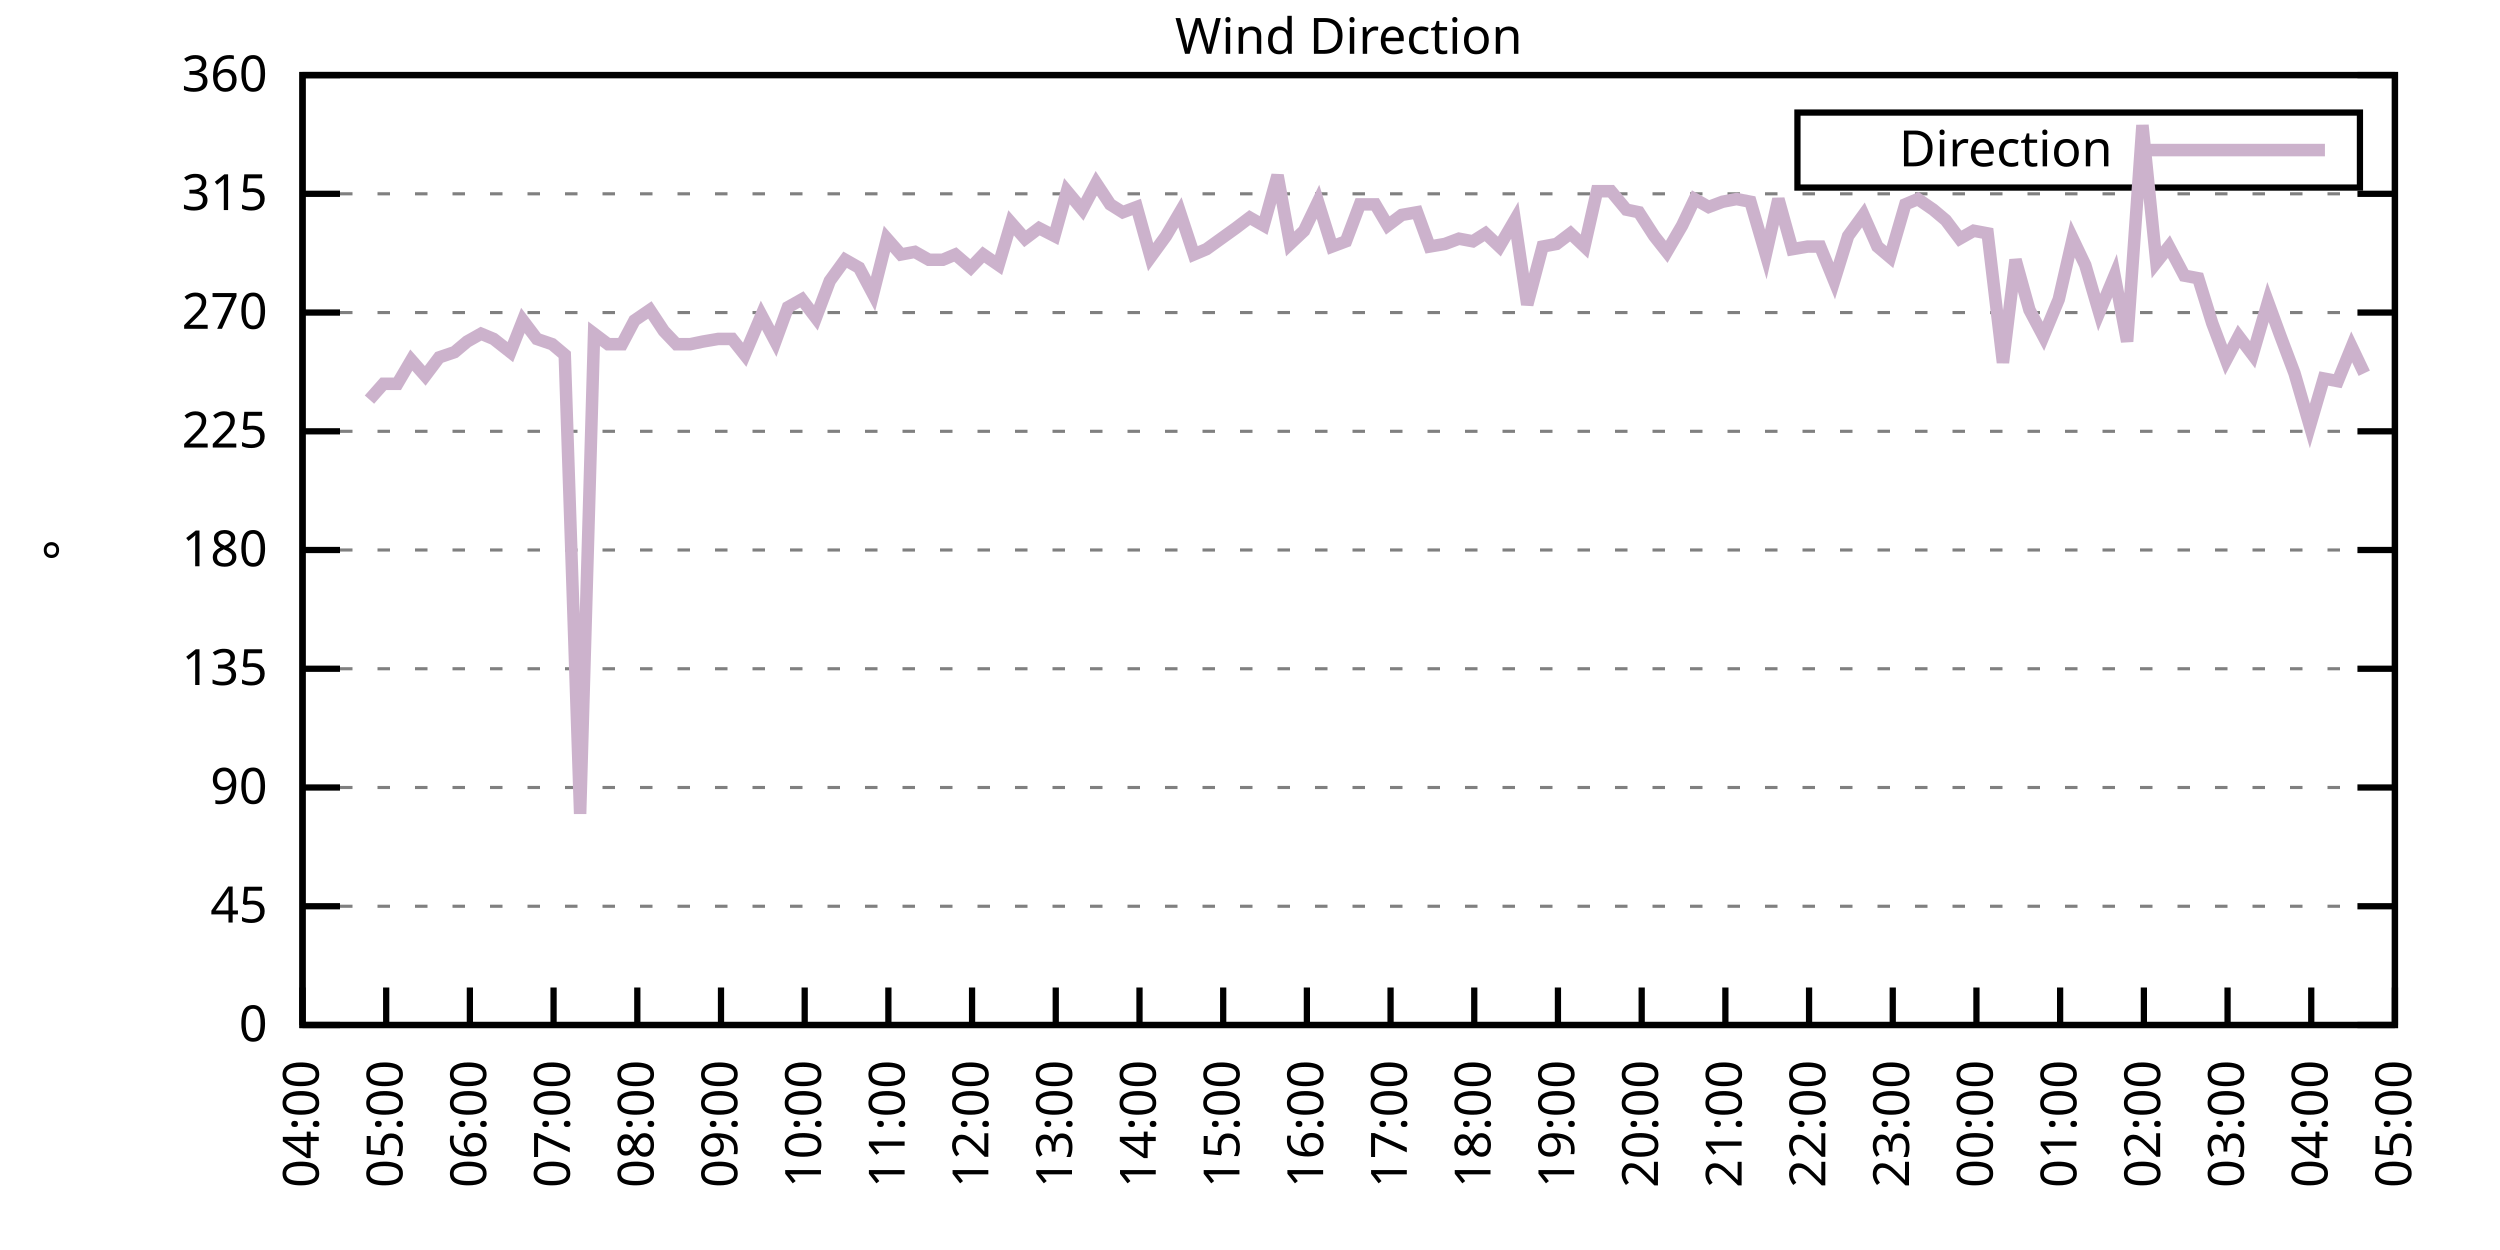
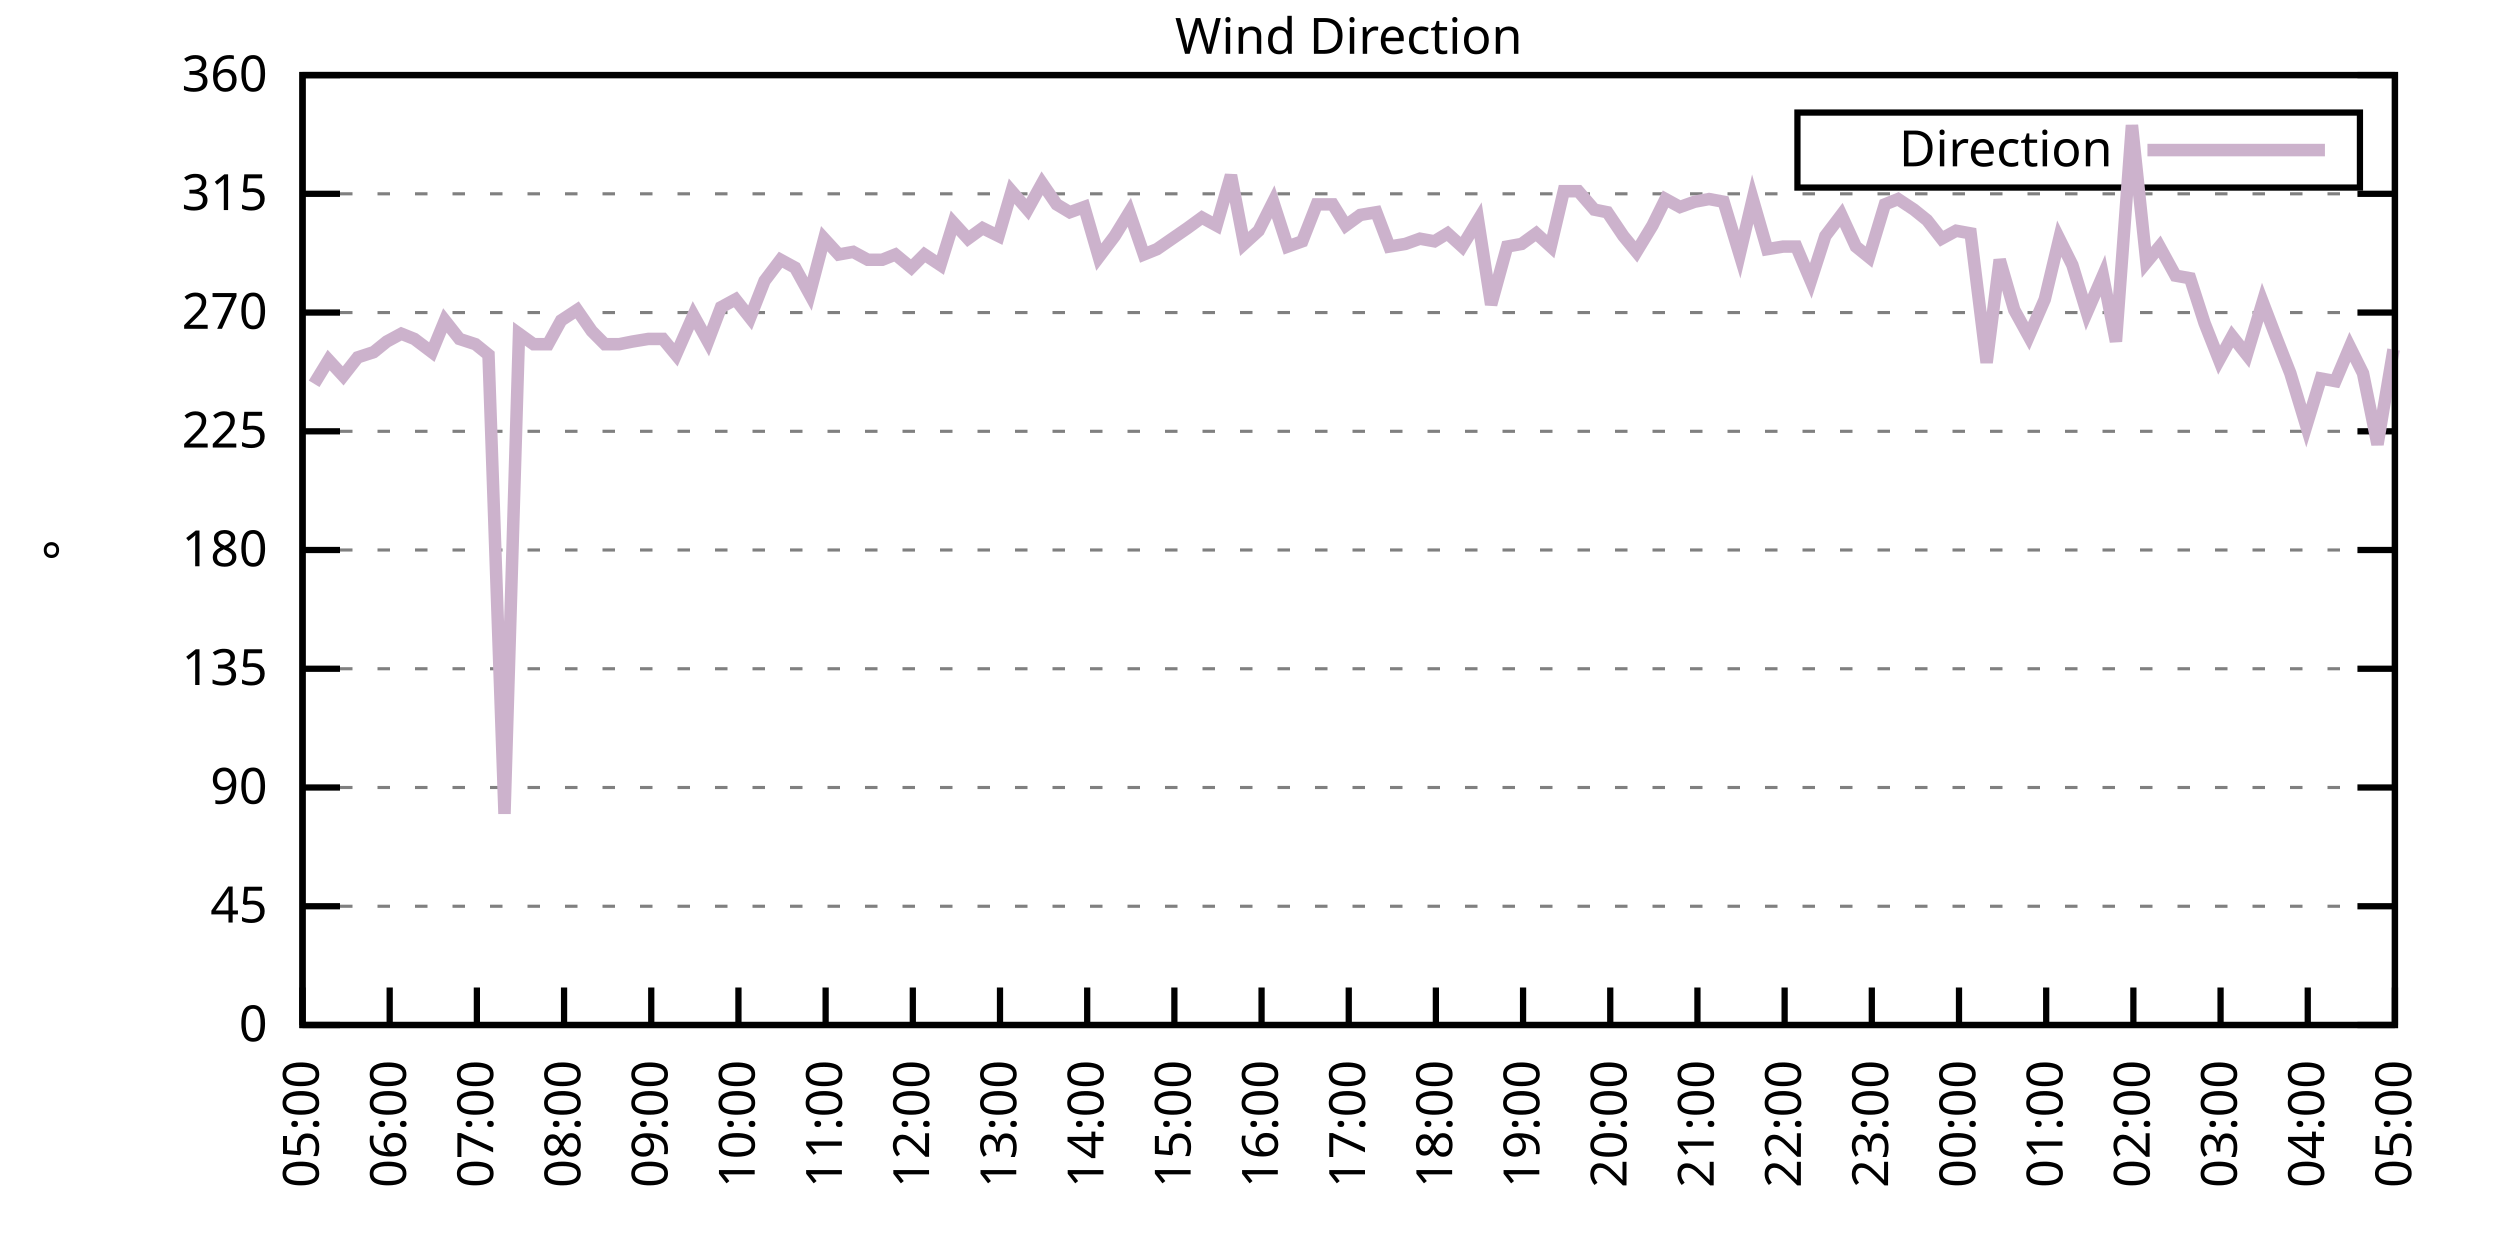
<svg xmlns="http://www.w3.org/2000/svg" xmlns:xlink="http://www.w3.org/1999/xlink" width="400" height="200" viewBox="0 0 400 200">
  <g id="gnuplot_canvas">
    <rect x="0" y="0" width="400" height="200" fill="none" />
    <defs>
      <circle id="gpDot" r="0.5" stroke-width="0.5" stroke="currentColor" />
      <path id="gpPt0" stroke-width="0.333" stroke="currentColor" d="M-1,0 h2 M0,-1 v2" />
      <path id="gpPt1" stroke-width="0.333" stroke="currentColor" d="M-1,-1 L1,1 M1,-1 L-1,1" />
      <path id="gpPt2" stroke-width="0.333" stroke="currentColor" d="M-1,0 L1,0 M0,-1 L0,1 M-1,-1 L1,1 M-1,1 L1,-1" />
      <rect id="gpPt3" stroke-width="0.333" stroke="currentColor" x="-1" y="-1" width="2" height="2" />
      <rect id="gpPt4" stroke-width="0.333" stroke="currentColor" fill="currentColor" x="-1" y="-1" width="2" height="2" />
      <circle id="gpPt5" stroke-width="0.333" stroke="currentColor" cx="0" cy="0" r="1" />
      <use xlink:href="#gpPt5" id="gpPt6" fill="currentColor" stroke="none" />
      <path id="gpPt7" stroke-width="0.333" stroke="currentColor" d="M0,-1.33 L-1.33,0.67 L1.33,0.67 z" />
      <use xlink:href="#gpPt7" id="gpPt8" fill="currentColor" stroke="none" />
      <use xlink:href="#gpPt7" id="gpPt9" stroke="currentColor" transform="rotate(180)" />
      <use xlink:href="#gpPt9" id="gpPt10" fill="currentColor" stroke="none" />
      <use xlink:href="#gpPt3" id="gpPt11" stroke="currentColor" transform="rotate(45)" />
      <use xlink:href="#gpPt11" id="gpPt12" fill="currentColor" stroke="none" />
      <path id="gpPt13" stroke-width="0.333" stroke="currentColor" d="M0,1.330 L1.265,0.411 L0.782,-1.067 L-0.782,-1.076 L-1.265,0.411 z" />
      <use xlink:href="#gpPt13" id="gpPt14" fill="currentColor" stroke="none" />
      <filter id="textbox" filterUnits="objectBoundingBox" x="0" y="0" height="1" width="1">
        <feFlood flood-color="white" flood-opacity="1" result="bgnd" />
        <feComposite in="SourceGraphic" in2="bgnd" operator="atop" />
      </filter>
      <filter id="greybox" filterUnits="objectBoundingBox" x="0" y="0" height="1" width="1">
        <feFlood flood-color="lightgrey" flood-opacity="1" result="grey" />
        <feComposite in="SourceGraphic" in2="grey" operator="atop" />
      </filter>
    </defs>
    <g fill="none" color="white" stroke="currentColor" stroke-width="1.00" stroke-linecap="butt" stroke-linejoin="miter">
</g>
    <g fill="none" color="black" stroke="currentColor" stroke-width="1.00" stroke-linecap="butt" stroke-linejoin="miter">
      <g stroke="none" shape-rendering="crispEdges">
        <polygon fill="rgb(255, 255, 255)" points="48.40,164.00 383.18,164.00 383.18,12.02 48.40,12.02 " />
      </g>
    </g>
    <g fill="none" color="black" stroke="currentColor" stroke-width="1.00" stroke-linecap="butt" stroke-linejoin="miter">
</g>
    <g fill="none" color="black" stroke="black" stroke-width="0.50" stroke-linecap="butt" stroke-linejoin="miter">
</g>
    <g fill="none" color="gray" stroke="currentColor" stroke-width="0.50" stroke-linecap="butt" stroke-linejoin="miter">
      <path stroke="gray" stroke-dasharray="2,4" class="gridline" d="M48.40,164.00 L383.19,164.00  " />
    </g>
    <g fill="none" color="gray" stroke="gray" stroke-width="1.00" stroke-linecap="butt" stroke-linejoin="miter">
</g>
    <g fill="none" color="black" stroke="currentColor" stroke-width="1.00" stroke-linecap="butt" stroke-linejoin="miter">
      <path stroke="black" d="M48.40,164.00 L54.40,164.00 M383.19,164.00 L377.19,164.00  " />
      <g transform="translate(42.80,166.60)" stroke="none" fill="black" font-family="Sans" font-size="8.00" text-anchor="end">
        <text>
          <tspan font-family="Sans"> 0</tspan>
        </text>
      </g>
    </g>
    <g fill="none" color="black" stroke="currentColor" stroke-width="1.00" stroke-linecap="butt" stroke-linejoin="miter">
</g>
    <g fill="none" color="black" stroke="black" stroke-width="0.50" stroke-linecap="butt" stroke-linejoin="miter">
</g>
    <g fill="none" color="gray" stroke="currentColor" stroke-width="0.50" stroke-linecap="butt" stroke-linejoin="miter">
      <path stroke="gray" stroke-dasharray="2,4" class="gridline" d="M48.40,145.00 L383.19,145.00  " />
    </g>
    <g fill="none" color="gray" stroke="gray" stroke-width="1.00" stroke-linecap="butt" stroke-linejoin="miter">
</g>
    <g fill="none" color="black" stroke="currentColor" stroke-width="1.00" stroke-linecap="butt" stroke-linejoin="miter">
      <path stroke="black" d="M48.40,145.00 L54.40,145.00 M383.19,145.00 L377.19,145.00  " />
      <g transform="translate(42.80,147.60)" stroke="none" fill="black" font-family="Sans" font-size="8.00" text-anchor="end">
        <text>
          <tspan font-family="Sans"> 45</tspan>
        </text>
      </g>
    </g>
    <g fill="none" color="black" stroke="currentColor" stroke-width="1.00" stroke-linecap="butt" stroke-linejoin="miter">
</g>
    <g fill="none" color="black" stroke="black" stroke-width="0.50" stroke-linecap="butt" stroke-linejoin="miter">
</g>
    <g fill="none" color="gray" stroke="currentColor" stroke-width="0.50" stroke-linecap="butt" stroke-linejoin="miter">
      <path stroke="gray" stroke-dasharray="2,4" class="gridline" d="M48.40,126.00 L383.19,126.00  " />
    </g>
    <g fill="none" color="gray" stroke="gray" stroke-width="1.00" stroke-linecap="butt" stroke-linejoin="miter">
</g>
    <g fill="none" color="black" stroke="currentColor" stroke-width="1.00" stroke-linecap="butt" stroke-linejoin="miter">
      <path stroke="black" d="M48.40,126.00 L54.40,126.00 M383.19,126.00 L377.19,126.00  " />
      <g transform="translate(42.80,128.60)" stroke="none" fill="black" font-family="Sans" font-size="8.00" text-anchor="end">
        <text>
          <tspan font-family="Sans"> 90</tspan>
        </text>
      </g>
    </g>
    <g fill="none" color="black" stroke="currentColor" stroke-width="1.00" stroke-linecap="butt" stroke-linejoin="miter">
</g>
    <g fill="none" color="black" stroke="black" stroke-width="0.50" stroke-linecap="butt" stroke-linejoin="miter">
</g>
    <g fill="none" color="gray" stroke="currentColor" stroke-width="0.50" stroke-linecap="butt" stroke-linejoin="miter">
      <path stroke="gray" stroke-dasharray="2,4" class="gridline" d="M48.40,107.00 L383.19,107.00  " />
    </g>
    <g fill="none" color="gray" stroke="gray" stroke-width="1.00" stroke-linecap="butt" stroke-linejoin="miter">
</g>
    <g fill="none" color="black" stroke="currentColor" stroke-width="1.00" stroke-linecap="butt" stroke-linejoin="miter">
      <path stroke="black" d="M48.40,107.00 L54.40,107.00 M383.19,107.00 L377.19,107.00  " />
      <g transform="translate(42.80,109.60)" stroke="none" fill="black" font-family="Sans" font-size="8.00" text-anchor="end">
        <text>
          <tspan font-family="Sans"> 135</tspan>
        </text>
      </g>
    </g>
    <g fill="none" color="black" stroke="currentColor" stroke-width="1.00" stroke-linecap="butt" stroke-linejoin="miter">
</g>
    <g fill="none" color="black" stroke="black" stroke-width="0.50" stroke-linecap="butt" stroke-linejoin="miter">
</g>
    <g fill="none" color="gray" stroke="currentColor" stroke-width="0.50" stroke-linecap="butt" stroke-linejoin="miter">
      <path stroke="gray" stroke-dasharray="2,4" class="gridline" d="M48.40,88.00 L383.19,88.00  " />
    </g>
    <g fill="none" color="gray" stroke="gray" stroke-width="1.00" stroke-linecap="butt" stroke-linejoin="miter">
</g>
    <g fill="none" color="black" stroke="currentColor" stroke-width="1.00" stroke-linecap="butt" stroke-linejoin="miter">
      <path stroke="black" d="M48.40,88.00 L54.40,88.00 M383.19,88.00 L377.19,88.00  " />
      <g transform="translate(42.80,90.60)" stroke="none" fill="black" font-family="Sans" font-size="8.00" text-anchor="end">
        <text>
          <tspan font-family="Sans"> 180</tspan>
        </text>
      </g>
    </g>
    <g fill="none" color="black" stroke="currentColor" stroke-width="1.00" stroke-linecap="butt" stroke-linejoin="miter">
</g>
    <g fill="none" color="black" stroke="black" stroke-width="0.50" stroke-linecap="butt" stroke-linejoin="miter">
</g>
    <g fill="none" color="gray" stroke="currentColor" stroke-width="0.50" stroke-linecap="butt" stroke-linejoin="miter">
      <path stroke="gray" stroke-dasharray="2,4" class="gridline" d="M48.40,69.01 L383.19,69.01  " />
    </g>
    <g fill="none" color="gray" stroke="gray" stroke-width="1.00" stroke-linecap="butt" stroke-linejoin="miter">
</g>
    <g fill="none" color="black" stroke="currentColor" stroke-width="1.00" stroke-linecap="butt" stroke-linejoin="miter">
      <path stroke="black" d="M48.40,69.01 L54.40,69.01 M383.19,69.01 L377.19,69.01  " />
      <g transform="translate(42.80,71.61)" stroke="none" fill="black" font-family="Sans" font-size="8.00" text-anchor="end">
        <text>
          <tspan font-family="Sans"> 225</tspan>
        </text>
      </g>
    </g>
    <g fill="none" color="black" stroke="currentColor" stroke-width="1.00" stroke-linecap="butt" stroke-linejoin="miter">
</g>
    <g fill="none" color="black" stroke="black" stroke-width="0.50" stroke-linecap="butt" stroke-linejoin="miter">
</g>
    <g fill="none" color="gray" stroke="currentColor" stroke-width="0.50" stroke-linecap="butt" stroke-linejoin="miter">
      <path stroke="gray" stroke-dasharray="2,4" class="gridline" d="M48.40,50.01 L383.19,50.01  " />
    </g>
    <g fill="none" color="gray" stroke="gray" stroke-width="1.00" stroke-linecap="butt" stroke-linejoin="miter">
</g>
    <g fill="none" color="black" stroke="currentColor" stroke-width="1.00" stroke-linecap="butt" stroke-linejoin="miter">
      <path stroke="black" d="M48.40,50.01 L54.40,50.01 M383.19,50.01 L377.19,50.01  " />
      <g transform="translate(42.80,52.61)" stroke="none" fill="black" font-family="Sans" font-size="8.00" text-anchor="end">
        <text>
          <tspan font-family="Sans"> 270</tspan>
        </text>
      </g>
    </g>
    <g fill="none" color="black" stroke="currentColor" stroke-width="1.00" stroke-linecap="butt" stroke-linejoin="miter">
</g>
    <g fill="none" color="black" stroke="black" stroke-width="0.50" stroke-linecap="butt" stroke-linejoin="miter">
</g>
    <g fill="none" color="gray" stroke="currentColor" stroke-width="0.50" stroke-linecap="butt" stroke-linejoin="miter">
      <path stroke="gray" stroke-dasharray="2,4" class="gridline" d="M48.40,31.01 L383.19,31.01  " />
    </g>
    <g fill="none" color="gray" stroke="gray" stroke-width="1.00" stroke-linecap="butt" stroke-linejoin="miter">
</g>
    <g fill="none" color="black" stroke="currentColor" stroke-width="1.00" stroke-linecap="butt" stroke-linejoin="miter">
      <path stroke="black" d="M48.40,31.01 L54.40,31.01 M383.19,31.01 L377.19,31.01  " />
      <g transform="translate(42.80,33.61)" stroke="none" fill="black" font-family="Sans" font-size="8.00" text-anchor="end">
        <text>
          <tspan font-family="Sans"> 315</tspan>
        </text>
      </g>
    </g>
    <g fill="none" color="black" stroke="currentColor" stroke-width="1.00" stroke-linecap="butt" stroke-linejoin="miter">
</g>
    <g fill="none" color="black" stroke="black" stroke-width="0.50" stroke-linecap="butt" stroke-linejoin="miter">
</g>
    <g fill="none" color="gray" stroke="currentColor" stroke-width="0.50" stroke-linecap="butt" stroke-linejoin="miter">
      <path stroke="gray" stroke-dasharray="2,4" class="gridline" d="M48.40,12.01 L383.19,12.01  " />
    </g>
    <g fill="none" color="gray" stroke="gray" stroke-width="1.00" stroke-linecap="butt" stroke-linejoin="miter">
</g>
    <g fill="none" color="black" stroke="currentColor" stroke-width="1.00" stroke-linecap="butt" stroke-linejoin="miter">
      <path stroke="black" d="M48.40,12.01 L54.40,12.01 M383.19,12.01 L377.19,12.01  " />
      <g transform="translate(42.80,14.61)" stroke="none" fill="black" font-family="Sans" font-size="8.00" text-anchor="end">
        <text>
          <tspan font-family="Sans"> 360</tspan>
        </text>
      </g>
    </g>
    <g fill="none" color="black" stroke="currentColor" stroke-width="1.00" stroke-linecap="butt" stroke-linejoin="miter">
      <path stroke="black" d="M48.40,164.00 L48.40,158.00  " />
      <g transform="translate(51.00,169.60) rotate(270.00)" stroke="none" fill="black" font-family="Sans" font-size="8.00" text-anchor="end">
        <text>
-           <tspan font-family="Sans">04:00</tspan>
-         </text>
-       </g>
-     </g>
-     <g fill="none" color="black" stroke="currentColor" stroke-width="1.00" stroke-linecap="butt" stroke-linejoin="miter">
-       <path stroke="black" d="M61.79,164.00 L61.79,158.00  " />
-       <g transform="translate(64.39,169.60) rotate(270.00)" stroke="none" fill="black" font-family="Sans" font-size="8.00" text-anchor="end">
-         <text>
          <tspan font-family="Sans">05:00</tspan>
        </text>
      </g>
    </g>
    <g fill="none" color="black" stroke="currentColor" stroke-width="1.00" stroke-linecap="butt" stroke-linejoin="miter">
-       <path stroke="black" d="M75.18,164.00 L75.18,158.00  " />
-       <g transform="translate(77.78,169.60) rotate(270.00)" stroke="none" fill="black" font-family="Sans" font-size="8.00" text-anchor="end">
+       <path stroke="black" d="M62.35,164.00 L62.35,158.00  " />
+       <g transform="translate(64.95,169.60) rotate(270.00)" stroke="none" fill="black" font-family="Sans" font-size="8.00" text-anchor="end">
        <text>
          <tspan font-family="Sans">06:00</tspan>
        </text>
      </g>
    </g>
    <g fill="none" color="black" stroke="currentColor" stroke-width="1.00" stroke-linecap="butt" stroke-linejoin="miter">
-       <path stroke="black" d="M88.57,164.00 L88.57,158.00  " />
-       <g transform="translate(91.17,169.60) rotate(270.00)" stroke="none" fill="black" font-family="Sans" font-size="8.00" text-anchor="end">
+       <path stroke="black" d="M76.30,164.00 L76.30,158.00  " />
+       <g transform="translate(78.90,169.60) rotate(270.00)" stroke="none" fill="black" font-family="Sans" font-size="8.00" text-anchor="end">
        <text>
          <tspan font-family="Sans">07:00</tspan>
        </text>
      </g>
    </g>
    <g fill="none" color="black" stroke="currentColor" stroke-width="1.00" stroke-linecap="butt" stroke-linejoin="miter">
-       <path stroke="black" d="M101.97,164.00 L101.97,158.00  " />
-       <g transform="translate(104.57,169.60) rotate(270.00)" stroke="none" fill="black" font-family="Sans" font-size="8.00" text-anchor="end">
+       <path stroke="black" d="M90.25,164.00 L90.25,158.00  " />
+       <g transform="translate(92.85,169.60) rotate(270.00)" stroke="none" fill="black" font-family="Sans" font-size="8.00" text-anchor="end">
        <text>
          <tspan font-family="Sans">08:00</tspan>
        </text>
      </g>
    </g>
    <g fill="none" color="black" stroke="currentColor" stroke-width="1.00" stroke-linecap="butt" stroke-linejoin="miter">
-       <path stroke="black" d="M115.36,164.00 L115.36,158.00  " />
-       <g transform="translate(117.96,169.60) rotate(270.00)" stroke="none" fill="black" font-family="Sans" font-size="8.00" text-anchor="end">
+       <path stroke="black" d="M104.20,164.00 L104.20,158.00  " />
+       <g transform="translate(106.80,169.60) rotate(270.00)" stroke="none" fill="black" font-family="Sans" font-size="8.00" text-anchor="end">
        <text>
          <tspan font-family="Sans">09:00</tspan>
        </text>
      </g>
    </g>
    <g fill="none" color="black" stroke="currentColor" stroke-width="1.00" stroke-linecap="butt" stroke-linejoin="miter">
-       <path stroke="black" d="M128.75,164.00 L128.75,158.00  " />
-       <g transform="translate(131.35,169.60) rotate(270.00)" stroke="none" fill="black" font-family="Sans" font-size="8.00" text-anchor="end">
+       <path stroke="black" d="M118.15,164.00 L118.15,158.00  " />
+       <g transform="translate(120.75,169.60) rotate(270.00)" stroke="none" fill="black" font-family="Sans" font-size="8.00" text-anchor="end">
        <text>
          <tspan font-family="Sans">10:00</tspan>
        </text>
      </g>
    </g>
    <g fill="none" color="black" stroke="currentColor" stroke-width="1.00" stroke-linecap="butt" stroke-linejoin="miter">
-       <path stroke="black" d="M142.14,164.00 L142.14,158.00  " />
-       <g transform="translate(144.74,169.60) rotate(270.00)" stroke="none" fill="black" font-family="Sans" font-size="8.00" text-anchor="end">
+       <path stroke="black" d="M132.10,164.00 L132.10,158.00  " />
+       <g transform="translate(134.70,169.60) rotate(270.00)" stroke="none" fill="black" font-family="Sans" font-size="8.00" text-anchor="end">
        <text>
          <tspan font-family="Sans">11:00</tspan>
        </text>
      </g>
    </g>
    <g fill="none" color="black" stroke="currentColor" stroke-width="1.00" stroke-linecap="butt" stroke-linejoin="miter">
-       <path stroke="black" d="M155.53,164.00 L155.53,158.00  " />
-       <g transform="translate(158.13,169.60) rotate(270.00)" stroke="none" fill="black" font-family="Sans" font-size="8.00" text-anchor="end">
+       <path stroke="black" d="M146.05,164.00 L146.05,158.00  " />
+       <g transform="translate(148.65,169.60) rotate(270.00)" stroke="none" fill="black" font-family="Sans" font-size="8.00" text-anchor="end">
        <text>
          <tspan font-family="Sans">12:00</tspan>
        </text>
      </g>
    </g>
    <g fill="none" color="black" stroke="currentColor" stroke-width="1.00" stroke-linecap="butt" stroke-linejoin="miter">
-       <path stroke="black" d="M168.92,164.00 L168.92,158.00  " />
-       <g transform="translate(171.52,169.60) rotate(270.00)" stroke="none" fill="black" font-family="Sans" font-size="8.00" text-anchor="end">
+       <path stroke="black" d="M160.00,164.00 L160.00,158.00  " />
+       <g transform="translate(162.60,169.60) rotate(270.00)" stroke="none" fill="black" font-family="Sans" font-size="8.00" text-anchor="end">
        <text>
          <tspan font-family="Sans">13:00</tspan>
        </text>
      </g>
    </g>
    <g fill="none" color="black" stroke="currentColor" stroke-width="1.00" stroke-linecap="butt" stroke-linejoin="miter">
-       <path stroke="black" d="M182.32,164.00 L182.32,158.00  " />
-       <g transform="translate(184.92,169.60) rotate(270.00)" stroke="none" fill="black" font-family="Sans" font-size="8.00" text-anchor="end">
+       <path stroke="black" d="M173.95,164.00 L173.95,158.00  " />
+       <g transform="translate(176.55,169.60) rotate(270.00)" stroke="none" fill="black" font-family="Sans" font-size="8.00" text-anchor="end">
        <text>
          <tspan font-family="Sans">14:00</tspan>
        </text>
      </g>
    </g>
    <g fill="none" color="black" stroke="currentColor" stroke-width="1.00" stroke-linecap="butt" stroke-linejoin="miter">
-       <path stroke="black" d="M195.71,164.00 L195.71,158.00  " />
-       <g transform="translate(198.31,169.60) rotate(270.00)" stroke="none" fill="black" font-family="Sans" font-size="8.00" text-anchor="end">
+       <path stroke="black" d="M187.90,164.00 L187.90,158.00  " />
+       <g transform="translate(190.50,169.60) rotate(270.00)" stroke="none" fill="black" font-family="Sans" font-size="8.00" text-anchor="end">
        <text>
          <tspan font-family="Sans">15:00</tspan>
        </text>
      </g>
    </g>
    <g fill="none" color="black" stroke="currentColor" stroke-width="1.00" stroke-linecap="butt" stroke-linejoin="miter">
-       <path stroke="black" d="M209.10,164.00 L209.10,158.00  " />
-       <g transform="translate(211.70,169.60) rotate(270.00)" stroke="none" fill="black" font-family="Sans" font-size="8.00" text-anchor="end">
+       <path stroke="black" d="M201.85,164.00 L201.85,158.00  " />
+       <g transform="translate(204.45,169.60) rotate(270.00)" stroke="none" fill="black" font-family="Sans" font-size="8.00" text-anchor="end">
        <text>
          <tspan font-family="Sans">16:00</tspan>
        </text>
      </g>
    </g>
    <g fill="none" color="black" stroke="currentColor" stroke-width="1.00" stroke-linecap="butt" stroke-linejoin="miter">
-       <path stroke="black" d="M222.49,164.00 L222.49,158.00  " />
-       <g transform="translate(225.09,169.60) rotate(270.00)" stroke="none" fill="black" font-family="Sans" font-size="8.00" text-anchor="end">
+       <path stroke="black" d="M215.80,164.00 L215.80,158.00  " />
+       <g transform="translate(218.40,169.60) rotate(270.00)" stroke="none" fill="black" font-family="Sans" font-size="8.00" text-anchor="end">
        <text>
          <tspan font-family="Sans">17:00</tspan>
        </text>
      </g>
    </g>
    <g fill="none" color="black" stroke="currentColor" stroke-width="1.00" stroke-linecap="butt" stroke-linejoin="miter">
-       <path stroke="black" d="M235.88,164.00 L235.88,158.00  " />
-       <g transform="translate(238.48,169.60) rotate(270.00)" stroke="none" fill="black" font-family="Sans" font-size="8.00" text-anchor="end">
+       <path stroke="black" d="M229.74,164.00 L229.74,158.00  " />
+       <g transform="translate(232.34,169.60) rotate(270.00)" stroke="none" fill="black" font-family="Sans" font-size="8.00" text-anchor="end">
        <text>
          <tspan font-family="Sans">18:00</tspan>
        </text>
      </g>
    </g>
    <g fill="none" color="black" stroke="currentColor" stroke-width="1.00" stroke-linecap="butt" stroke-linejoin="miter">
-       <path stroke="black" d="M249.27,164.00 L249.27,158.00  " />
-       <g transform="translate(251.87,169.60) rotate(270.00)" stroke="none" fill="black" font-family="Sans" font-size="8.00" text-anchor="end">
+       <path stroke="black" d="M243.69,164.00 L243.69,158.00  " />
+       <g transform="translate(246.29,169.60) rotate(270.00)" stroke="none" fill="black" font-family="Sans" font-size="8.00" text-anchor="end">
        <text>
          <tspan font-family="Sans">19:00</tspan>
        </text>
      </g>
    </g>
    <g fill="none" color="black" stroke="currentColor" stroke-width="1.00" stroke-linecap="butt" stroke-linejoin="miter">
-       <path stroke="black" d="M262.67,164.00 L262.67,158.00  " />
-       <g transform="translate(265.27,169.60) rotate(270.00)" stroke="none" fill="black" font-family="Sans" font-size="8.00" text-anchor="end">
+       <path stroke="black" d="M257.64,164.00 L257.64,158.00  " />
+       <g transform="translate(260.24,169.60) rotate(270.00)" stroke="none" fill="black" font-family="Sans" font-size="8.00" text-anchor="end">
        <text>
          <tspan font-family="Sans">20:00</tspan>
        </text>
      </g>
    </g>
    <g fill="none" color="black" stroke="currentColor" stroke-width="1.00" stroke-linecap="butt" stroke-linejoin="miter">
-       <path stroke="black" d="M276.06,164.00 L276.06,158.00  " />
-       <g transform="translate(278.66,169.60) rotate(270.00)" stroke="none" fill="black" font-family="Sans" font-size="8.00" text-anchor="end">
+       <path stroke="black" d="M271.59,164.00 L271.59,158.00  " />
+       <g transform="translate(274.19,169.60) rotate(270.00)" stroke="none" fill="black" font-family="Sans" font-size="8.00" text-anchor="end">
        <text>
          <tspan font-family="Sans">21:00</tspan>
        </text>
      </g>
    </g>
    <g fill="none" color="black" stroke="currentColor" stroke-width="1.00" stroke-linecap="butt" stroke-linejoin="miter">
-       <path stroke="black" d="M289.45,164.00 L289.45,158.00  " />
-       <g transform="translate(292.05,169.60) rotate(270.00)" stroke="none" fill="black" font-family="Sans" font-size="8.00" text-anchor="end">
+       <path stroke="black" d="M285.54,164.00 L285.54,158.00  " />
+       <g transform="translate(288.14,169.60) rotate(270.00)" stroke="none" fill="black" font-family="Sans" font-size="8.00" text-anchor="end">
        <text>
          <tspan font-family="Sans">22:00</tspan>
        </text>
      </g>
    </g>
    <g fill="none" color="black" stroke="currentColor" stroke-width="1.00" stroke-linecap="butt" stroke-linejoin="miter">
-       <path stroke="black" d="M302.84,164.00 L302.84,158.00  " />
-       <g transform="translate(305.44,169.60) rotate(270.00)" stroke="none" fill="black" font-family="Sans" font-size="8.00" text-anchor="end">
+       <path stroke="black" d="M299.49,164.00 L299.49,158.00  " />
+       <g transform="translate(302.09,169.60) rotate(270.00)" stroke="none" fill="black" font-family="Sans" font-size="8.00" text-anchor="end">
        <text>
          <tspan font-family="Sans">23:00</tspan>
        </text>
      </g>
    </g>
    <g fill="none" color="black" stroke="currentColor" stroke-width="1.00" stroke-linecap="butt" stroke-linejoin="miter">
-       <path stroke="black" d="M316.23,164.00 L316.23,158.00  " />
-       <g transform="translate(318.83,169.60) rotate(270.00)" stroke="none" fill="black" font-family="Sans" font-size="8.00" text-anchor="end">
+       <path stroke="black" d="M313.44,164.00 L313.44,158.00  " />
+       <g transform="translate(316.04,169.60) rotate(270.00)" stroke="none" fill="black" font-family="Sans" font-size="8.00" text-anchor="end">
        <text>
          <tspan font-family="Sans">00:00</tspan>
        </text>
      </g>
    </g>
    <g fill="none" color="black" stroke="currentColor" stroke-width="1.00" stroke-linecap="butt" stroke-linejoin="miter">
-       <path stroke="black" d="M329.62,164.00 L329.62,158.00  " />
-       <g transform="translate(332.22,169.60) rotate(270.00)" stroke="none" fill="black" font-family="Sans" font-size="8.00" text-anchor="end">
+       <path stroke="black" d="M327.39,164.00 L327.39,158.00  " />
+       <g transform="translate(329.99,169.60) rotate(270.00)" stroke="none" fill="black" font-family="Sans" font-size="8.00" text-anchor="end">
        <text>
          <tspan font-family="Sans">01:00</tspan>
        </text>
      </g>
    </g>
    <g fill="none" color="black" stroke="currentColor" stroke-width="1.00" stroke-linecap="butt" stroke-linejoin="miter">
-       <path stroke="black" d="M343.02,164.00 L343.02,158.00  " />
-       <g transform="translate(345.62,169.60) rotate(270.00)" stroke="none" fill="black" font-family="Sans" font-size="8.00" text-anchor="end">
+       <path stroke="black" d="M341.34,164.00 L341.34,158.00  " />
+       <g transform="translate(343.94,169.60) rotate(270.00)" stroke="none" fill="black" font-family="Sans" font-size="8.00" text-anchor="end">
        <text>
          <tspan font-family="Sans">02:00</tspan>
        </text>
      </g>
    </g>
    <g fill="none" color="black" stroke="currentColor" stroke-width="1.00" stroke-linecap="butt" stroke-linejoin="miter">
-       <path stroke="black" d="M356.41,164.00 L356.41,158.00  " />
-       <g transform="translate(359.01,169.60) rotate(270.00)" stroke="none" fill="black" font-family="Sans" font-size="8.00" text-anchor="end">
+       <path stroke="black" d="M355.29,164.00 L355.29,158.00  " />
+       <g transform="translate(357.89,169.60) rotate(270.00)" stroke="none" fill="black" font-family="Sans" font-size="8.00" text-anchor="end">
        <text>
          <tspan font-family="Sans">03:00</tspan>
        </text>
      </g>
    </g>
    <g fill="none" color="black" stroke="currentColor" stroke-width="1.00" stroke-linecap="butt" stroke-linejoin="miter">
-       <path stroke="black" d="M369.80,164.00 L369.80,158.00  " />
-       <g transform="translate(372.40,169.60) rotate(270.00)" stroke="none" fill="black" font-family="Sans" font-size="8.00" text-anchor="end">
+       <path stroke="black" d="M369.24,164.00 L369.24,158.00  " />
+       <g transform="translate(371.84,169.60) rotate(270.00)" stroke="none" fill="black" font-family="Sans" font-size="8.00" text-anchor="end">
        <text>
          <tspan font-family="Sans">04:00</tspan>
        </text>
      </g>
    </g>
    <g fill="none" color="black" stroke="currentColor" stroke-width="1.00" stroke-linecap="butt" stroke-linejoin="miter">
      <path stroke="black" d="M383.19,164.00 L383.19,158.00  " />
      <g transform="translate(385.79,169.60) rotate(270.00)" stroke="none" fill="black" font-family="Sans" font-size="8.00" text-anchor="end">
        <text>
          <tspan font-family="Sans">05:00</tspan>
        </text>
      </g>
    </g>
    <g fill="none" color="black" stroke="currentColor" stroke-width="1.00" stroke-linecap="butt" stroke-linejoin="miter">
</g>
    <g fill="none" color="black" stroke="currentColor" stroke-width="1.00" stroke-linecap="butt" stroke-linejoin="miter">
      <path stroke="black" d="M48.40,12.01 L48.40,164.00 L383.19,164.00 L383.19,12.01 L48.40,12.01 Z  " />
    </g>
    <g fill="none" color="black" stroke="currentColor" stroke-width="1.00" stroke-linecap="butt" stroke-linejoin="miter">
</g>
    <g fill="none" color="black" stroke="currentColor" stroke-width="1.00" stroke-linecap="butt" stroke-linejoin="miter">
      <path stroke="black" d="M287.59,30.01 L287.59,18.01 L377.59,18.01 L377.59,30.01 L287.59,30.01 Z  " />
    </g>
    <g id="Wind_direction_plot_1">
      <g fill="none" color="white" stroke="black" stroke-width="2.00" stroke-linecap="butt" stroke-linejoin="miter">
</g>
      <g fill="none" color="black" stroke="currentColor" stroke-width="2.00" stroke-linecap="butt" stroke-linejoin="miter">
        <g transform="translate(337.99,26.61)" stroke="none" fill="black" font-family="Sans" font-size="8.00" text-anchor="end">
          <text>
            <tspan font-family="Sans">Direction</tspan>
          </text>
        </g>
      </g>
      <g fill="none" color="black" stroke="currentColor" stroke-width="2.00" stroke-linecap="butt" stroke-linejoin="miter">
-         <path stroke="rgb(204, 178, 204)" d="M343.59,24.01 L371.99,24.01 M59.11,63.94 L61.35,61.41 L63.58,61.41 L65.81,57.61 L68.04,60.14 L70.27,57.18   L72.73,56.34 L74.74,54.65 L76.97,53.39 L78.98,54.23 L81.66,56.34 L83.66,51.27 L85.90,54.23 L88.35,55.07   L90.36,56.76 L92.82,130.22 L95.05,53.39 L97.28,55.07 L99.51,55.07 L101.52,51.27 L103.98,49.59 L106.21,52.96   L108.22,55.07 L110.45,55.07 L112.46,54.65 L114.91,54.23 L117.14,54.23 L119.15,56.76 L121.83,50.43 L124.06,54.65   L126.07,49.16 L128.30,47.90 L130.54,50.85 L132.77,44.94 L135.22,41.56 L137.45,42.83 L139.69,47.05 L141.92,38.19   L144.15,40.72 L146.38,40.30 L148.61,41.56 L150.85,41.56 L152.85,40.72 L155.31,42.83 L157.32,40.72 L159.77,42.41   L161.78,35.65 L164.01,38.19 L166.25,36.50 L168.70,37.76 L170.71,30.59 L173.17,33.54 L175.40,29.32 L177.63,32.70   L179.64,33.96 L181.87,33.12 L184.10,41.14 L186.56,37.76 L188.79,33.96 L191.02,40.72 L193.03,39.87 L197.72,36.50   L199.95,34.81 L202.18,36.08 L204.41,28.05 L206.42,39.03 L208.65,36.92 L210.88,32.28 L213.12,39.45 L215.35,38.61   L217.58,32.70 L220.04,32.70 L222.04,36.08 L224.28,34.39 L226.73,33.96 L228.74,39.45 L231.20,39.03 L233.43,38.19   L235.66,38.61 L237.67,37.34 L239.90,39.45 L242.36,35.23 L244.36,48.74 L246.82,39.45 L249.05,39.03 L251.28,37.34   L253.51,39.45 L255.52,30.59 L257.76,30.59 L260.21,33.54 L262.22,33.96 L264.67,37.76 L266.68,40.30 L269.14,36.08   L271.15,31.85 L273.38,33.12 L275.61,32.28 L277.84,31.85 L280.07,32.28 L282.53,40.72 L284.54,31.85 L286.77,39.87   L289.23,39.45 L291.23,39.45 L293.47,44.94 L295.70,37.76 L298.15,34.39 L300.39,39.45 L302.39,41.14 L304.85,32.70   L306.86,31.85 L309.31,33.54 L311.32,35.23 L313.55,38.19 L315.79,36.92 L318.02,37.34 L320.47,58.03 L322.48,41.56   L324.71,49.59 L326.95,53.81 L329.40,47.90 L331.63,38.19 L333.64,42.41 L335.87,50.01 L338.33,44.10 L340.34,54.65   L342.79,20.03 L345.02,41.99 L347.03,39.45 L349.49,44.10 L351.72,44.52 L353.95,51.70 L356.18,57.61 L358.19,53.81   L360.42,56.76 L362.88,48.32 L364.89,53.81 L367.12,59.72 L369.58,68.16 L371.81,60.56 L374.04,60.98 L376.27,55.50   L378.28,59.72  " />
+         <path stroke="rgb(204, 178, 204)" d="M343.59,24.01 L371.99,24.01 M50.26,61.41 L52.58,57.61 L54.91,60.14 L57.23,57.18 L59.79,56.34 L61.88,54.65   L64.21,53.39 L66.30,54.23 L69.09,56.34 L71.18,51.27 L73.51,54.23 L76.07,55.07 L78.16,56.76 L80.72,130.22   L83.04,53.39 L85.37,55.07 L87.69,55.07 L89.78,51.27 L92.34,49.59 L94.67,52.96 L96.76,55.07 L99.08,55.07   L101.18,54.65 L103.73,54.23 L106.06,54.23 L108.15,56.76 L110.94,50.43 L113.27,54.65 L115.36,49.16 L117.68,47.90   L120.01,50.85 L122.33,44.94 L124.89,41.56 L127.22,42.83 L129.54,47.05 L131.87,38.19 L134.19,40.72 L136.51,40.30   L138.84,41.56 L141.16,41.56 L143.26,40.72 L145.81,42.83 L147.91,40.72 L150.46,42.41 L152.56,35.65 L154.88,38.19   L157.21,36.50 L159.76,37.76 L161.86,30.59 L164.41,33.54 L166.74,29.32 L169.06,32.70 L171.16,33.96 L173.48,33.12   L175.81,41.14 L178.36,37.76 L180.69,33.96 L183.01,40.72 L185.11,39.87 L189.99,36.50 L192.31,34.81 L194.64,36.08   L196.96,28.05 L199.06,39.03 L201.38,36.92 L203.71,32.28 L206.03,39.45 L208.36,38.61 L210.68,32.70 L213.24,32.70   L215.33,36.08 L217.65,34.39 L220.21,33.96 L222.30,39.45 L224.86,39.03 L227.19,38.19 L229.51,38.61 L231.60,37.34   L233.93,39.45 L236.49,35.23 L238.58,48.74 L241.14,39.45 L243.46,39.03 L245.79,37.34 L248.11,39.45 L250.20,30.59   L252.53,30.59 L255.09,33.54 L257.18,33.96 L259.74,37.76 L261.83,40.30 L264.39,36.08 L266.48,31.85 L268.80,33.12   L271.13,32.28 L273.45,31.85 L275.78,32.28 L278.34,40.72 L280.43,31.85 L282.75,39.87 L285.31,39.45 L287.40,39.45   L289.73,44.94 L292.05,37.76 L294.61,34.39 L296.94,39.45 L299.03,41.14 L301.58,32.70 L303.68,31.85 L306.23,33.54   L308.33,35.23 L310.65,38.19 L312.98,36.92 L315.30,37.34 L317.86,58.03 L319.95,41.56 L322.28,49.59 L324.60,53.81   L327.16,47.90 L329.48,38.19 L331.58,42.41 L333.90,50.01 L336.46,44.10 L338.55,54.65 L341.11,20.03 L343.43,41.99   L345.53,39.45 L348.08,44.10 L350.41,44.52 L352.73,51.70 L355.06,57.61 L357.15,53.81 L359.48,56.76 L362.03,48.32   L364.13,53.81 L366.45,59.72 L369.01,68.16 L371.33,60.56 L373.66,60.98 L375.98,55.50 L378.08,59.72 L380.40,71.12   L382.96,55.92  " />
      </g>
    </g>
    <g fill="none" color="black" stroke="currentColor" stroke-width="2.00" stroke-linecap="butt" stroke-linejoin="miter">
</g>
    <g fill="none" color="black" stroke="black" stroke-width="1.00" stroke-linecap="butt" stroke-linejoin="miter">
</g>
    <g fill="none" color="black" stroke="currentColor" stroke-width="1.00" stroke-linecap="butt" stroke-linejoin="miter">
      <path stroke="black" d="M48.40,12.01 L48.40,164.00 L383.19,164.00 L383.19,12.01 L48.40,12.01 Z  " />
      <g transform="translate(12.80,88.01) rotate(270.00)" stroke="none" fill="black" font-family="Sans" font-size="8.00" text-anchor="middle">
        <text>
          <tspan font-family="Sans">°</tspan>
        </text>
      </g>
    </g>
    <g fill="none" color="black" stroke="currentColor" stroke-width="1.00" stroke-linecap="butt" stroke-linejoin="miter">
</g>
    <g fill="none" color="black" stroke="currentColor" stroke-width="1.00" stroke-linecap="butt" stroke-linejoin="miter">
      <g transform="translate(215.79,8.61)" stroke="none" fill="black" font-family="Sans" font-size="8.00" text-anchor="middle">
        <text>
          <tspan font-family="Sans">Wind Direction</tspan>
        </text>
      </g>
    </g>
    <g fill="none" color="black" stroke="currentColor" stroke-width="1.00" stroke-linecap="butt" stroke-linejoin="miter">
</g>
  </g>
</svg>
